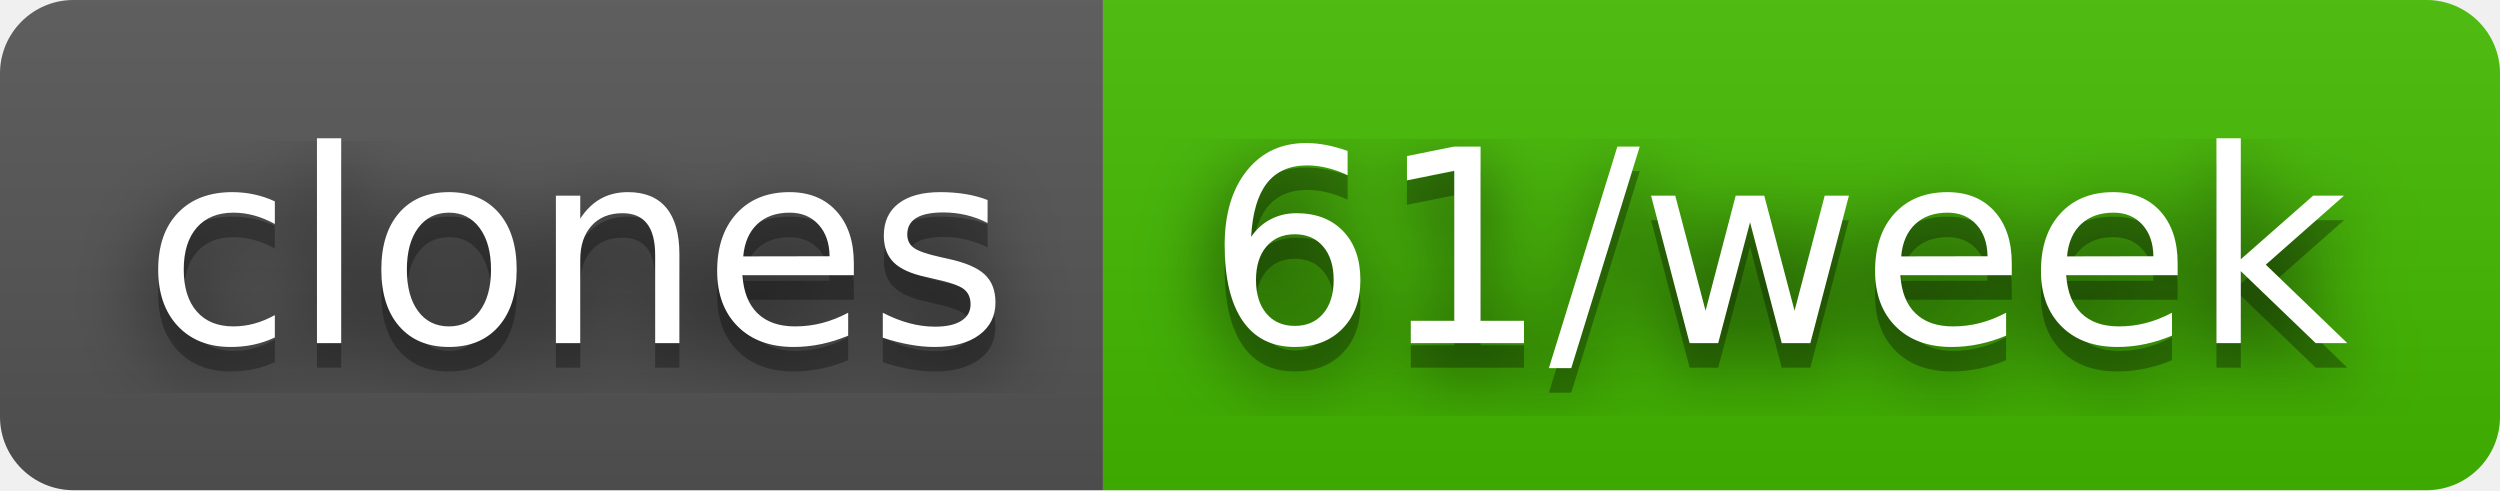
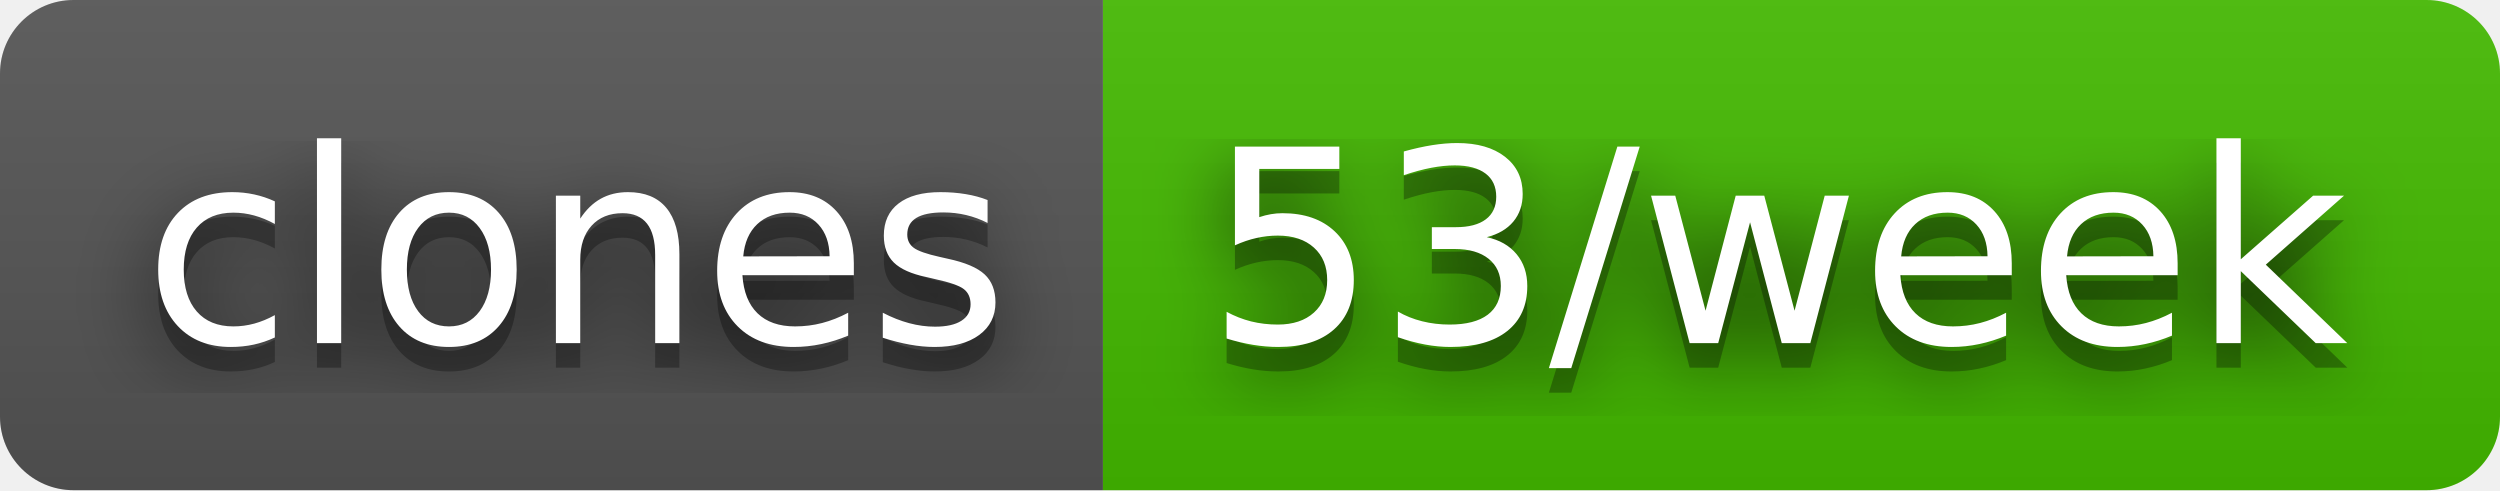
- <svg xmlns="http://www.w3.org/2000/svg" width="102" height="20" role="img" aria-label="clones: 61/week">
+ <svg xmlns="http://www.w3.org/2000/svg" width="102" height="20" role="img" aria-label="clones: 53/week">
  <filter id="blur">
    <feGaussianBlur stdDeviation="16" />
  </filter>
  <linearGradient id="s" x2="0" y2="100%">
    <stop offset="0" stop-color="#bbb" stop-opacity=".1" />
    <stop offset="1" stop-opacity=".1" />
  </linearGradient>
  <clipPath id="r">
    <rect width="102" height="20" rx="3" />
  </clipPath>
  <g clip-path="url(#r)">
    <rect width="45" height="20" fill="#555" />
    <rect x="45" width="57" height="20" fill="#4b0" />
    <rect width="102" height="20" fill="url(#s)" />
  </g>
  <g fill="#fff" text-anchor="middle" font-family="Verdana,Geneva,DejaVu Sans,sans-serif" text-rendering="geometricPrecision" font-size="110">
    <g transform="scale(.1)">
      <g aria-hidden="true" fill="#010101">
        <text x="235" y="150" fill-opacity=".8" filter="url(#blur)" textLength="350">clones</text>
        <text x="235" y="150" fill-opacity=".3" textLength="350">clones</text>
      </g>
      <text x="235" y="140" textLength="350">clones</text>
    </g>
    <g transform="scale(.1)">
      <g aria-hidden="true" fill="#010101">
-         <text x="725" y="150" fill-opacity=".8" filter="url(#blur)" textLength="470">61/week</text>
-         <text x="725" y="150" fill-opacity=".3" textLength="470">61/week</text>
+         <text x="725" y="150" fill-opacity=".8" filter="url(#blur)" textLength="470">53/week</text>
+         <text x="725" y="150" fill-opacity=".3" textLength="470">53/week</text>
      </g>
-       <text x="725" y="140" textLength="470">61/week</text>
+       <text x="725" y="140" textLength="470">53/week</text>
    </g>
  </g>
</svg>
